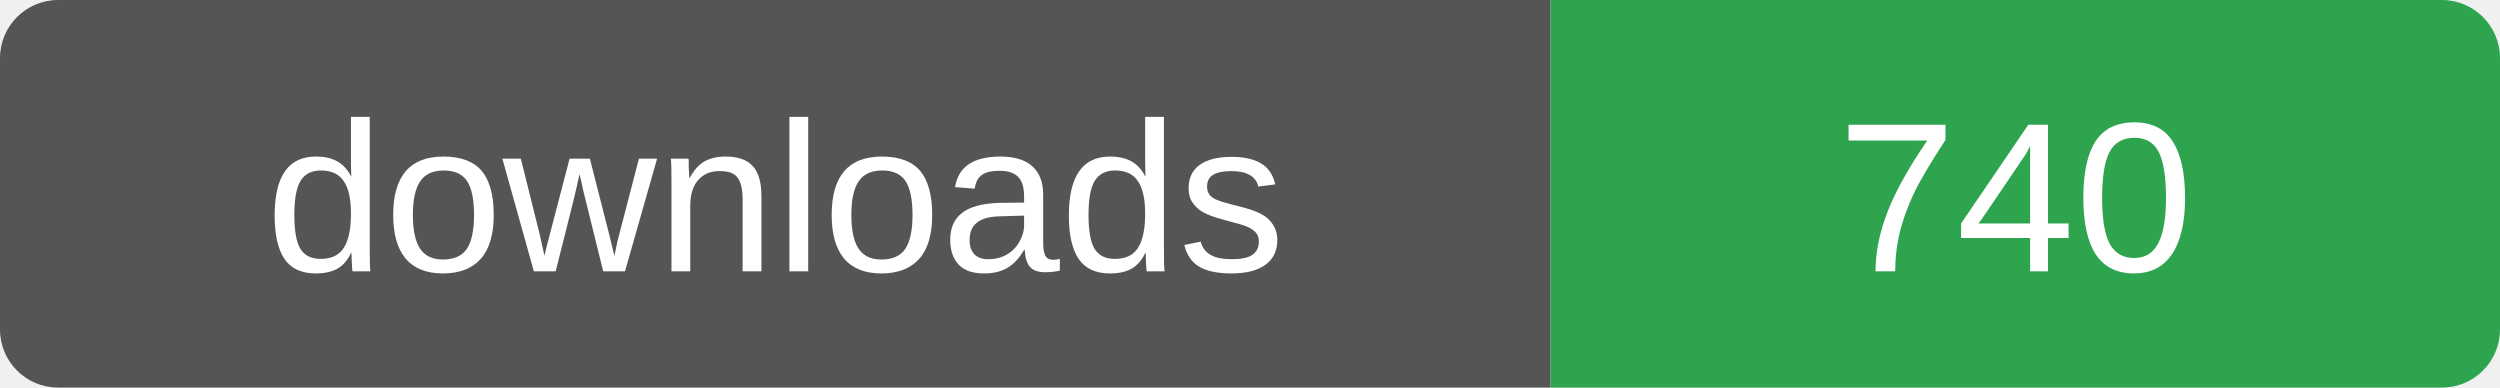
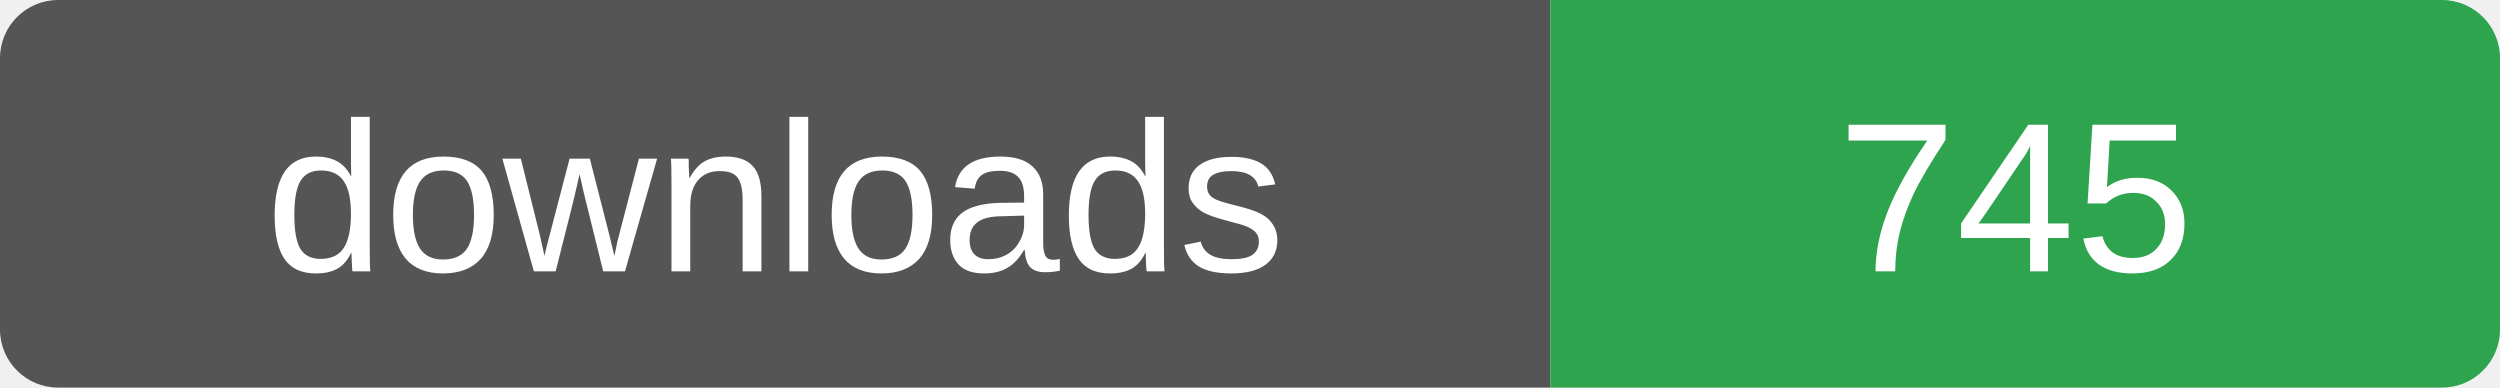
- <svg xmlns="http://www.w3.org/2000/svg" width="129" height="20" role="img" aria-label="downloads: 740">
+ <svg xmlns="http://www.w3.org/2000/svg" width="129" height="20" role="img" aria-label="downloads: 745">
  <clipPath id="r">
    <rect width="129" height="20" rx="3" />
  </clipPath>
  <g clip-path="url(#r)">
    <rect width="80" height="20" fill="#555" />
    <rect x="80" width="49" height="20" fill="#2ea44f" />
  </g>
  <g fill="#fff" font-family="Verdana,Arial,sans-serif" font-size="11" text-anchor="middle">
    <text x="40" y="14">downloads</text>
-     <text x="104" y="14">740</text>
+     <text x="104" y="14">745</text>
  </g>
</svg>
